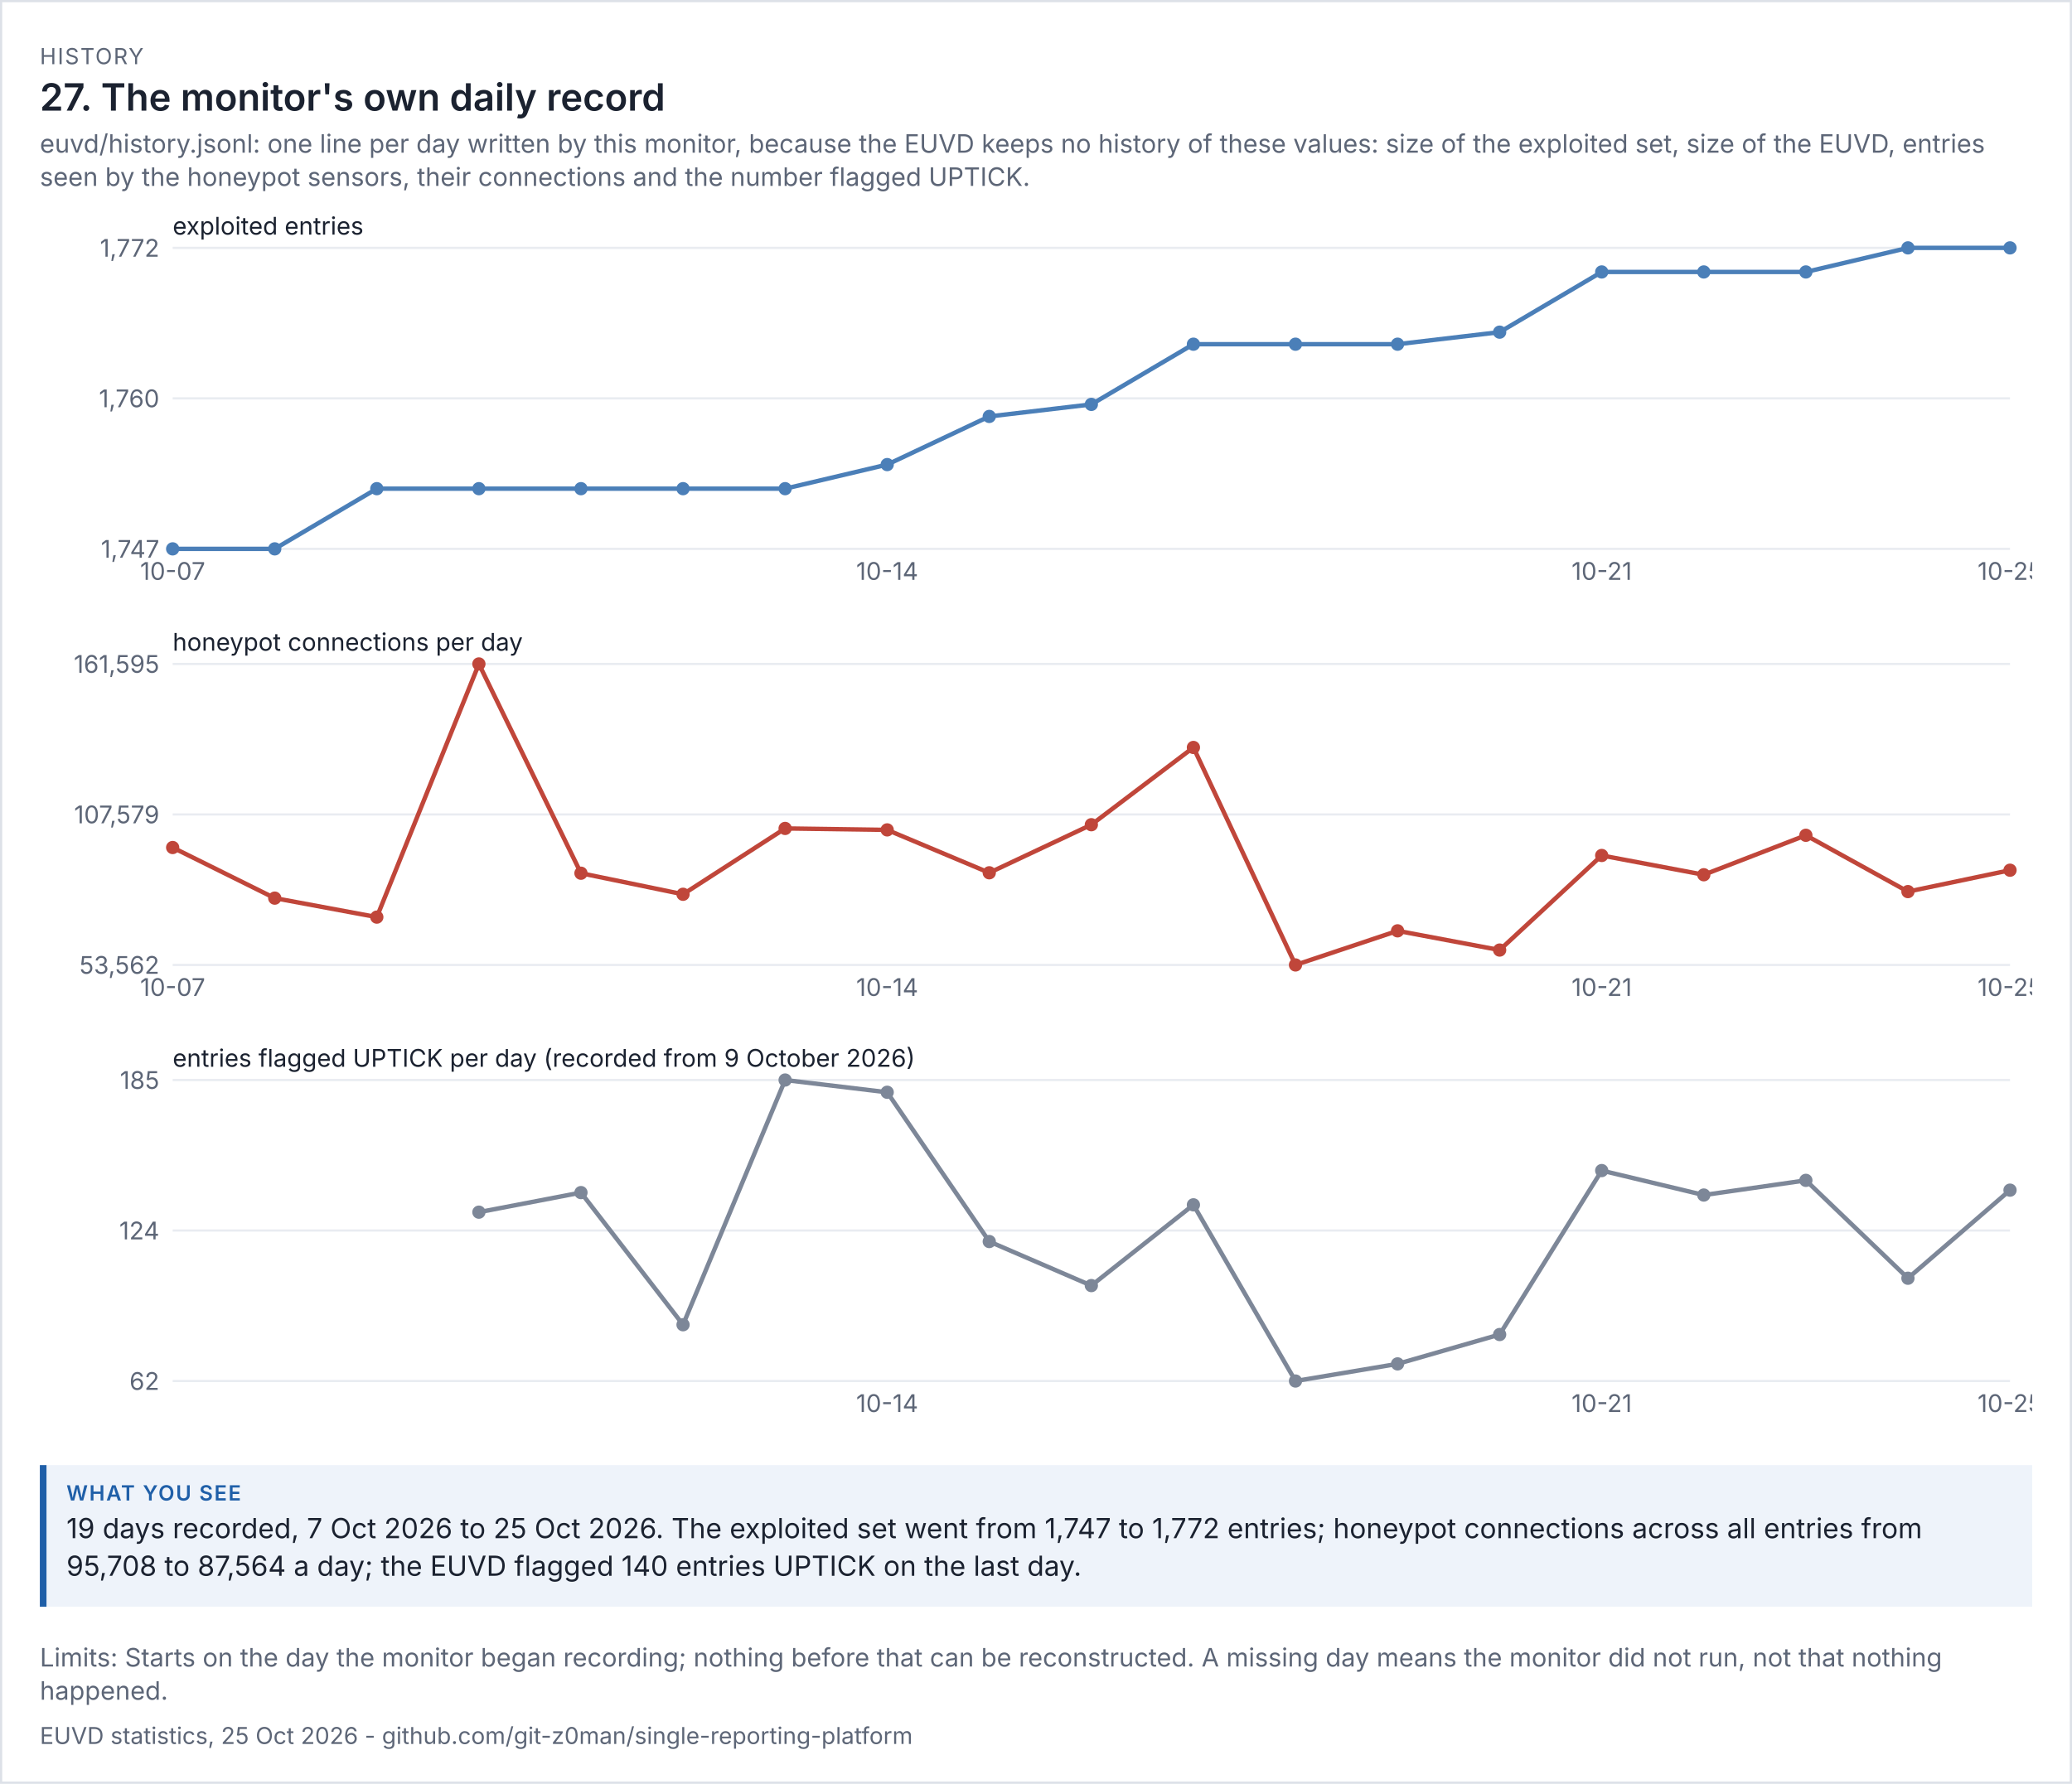
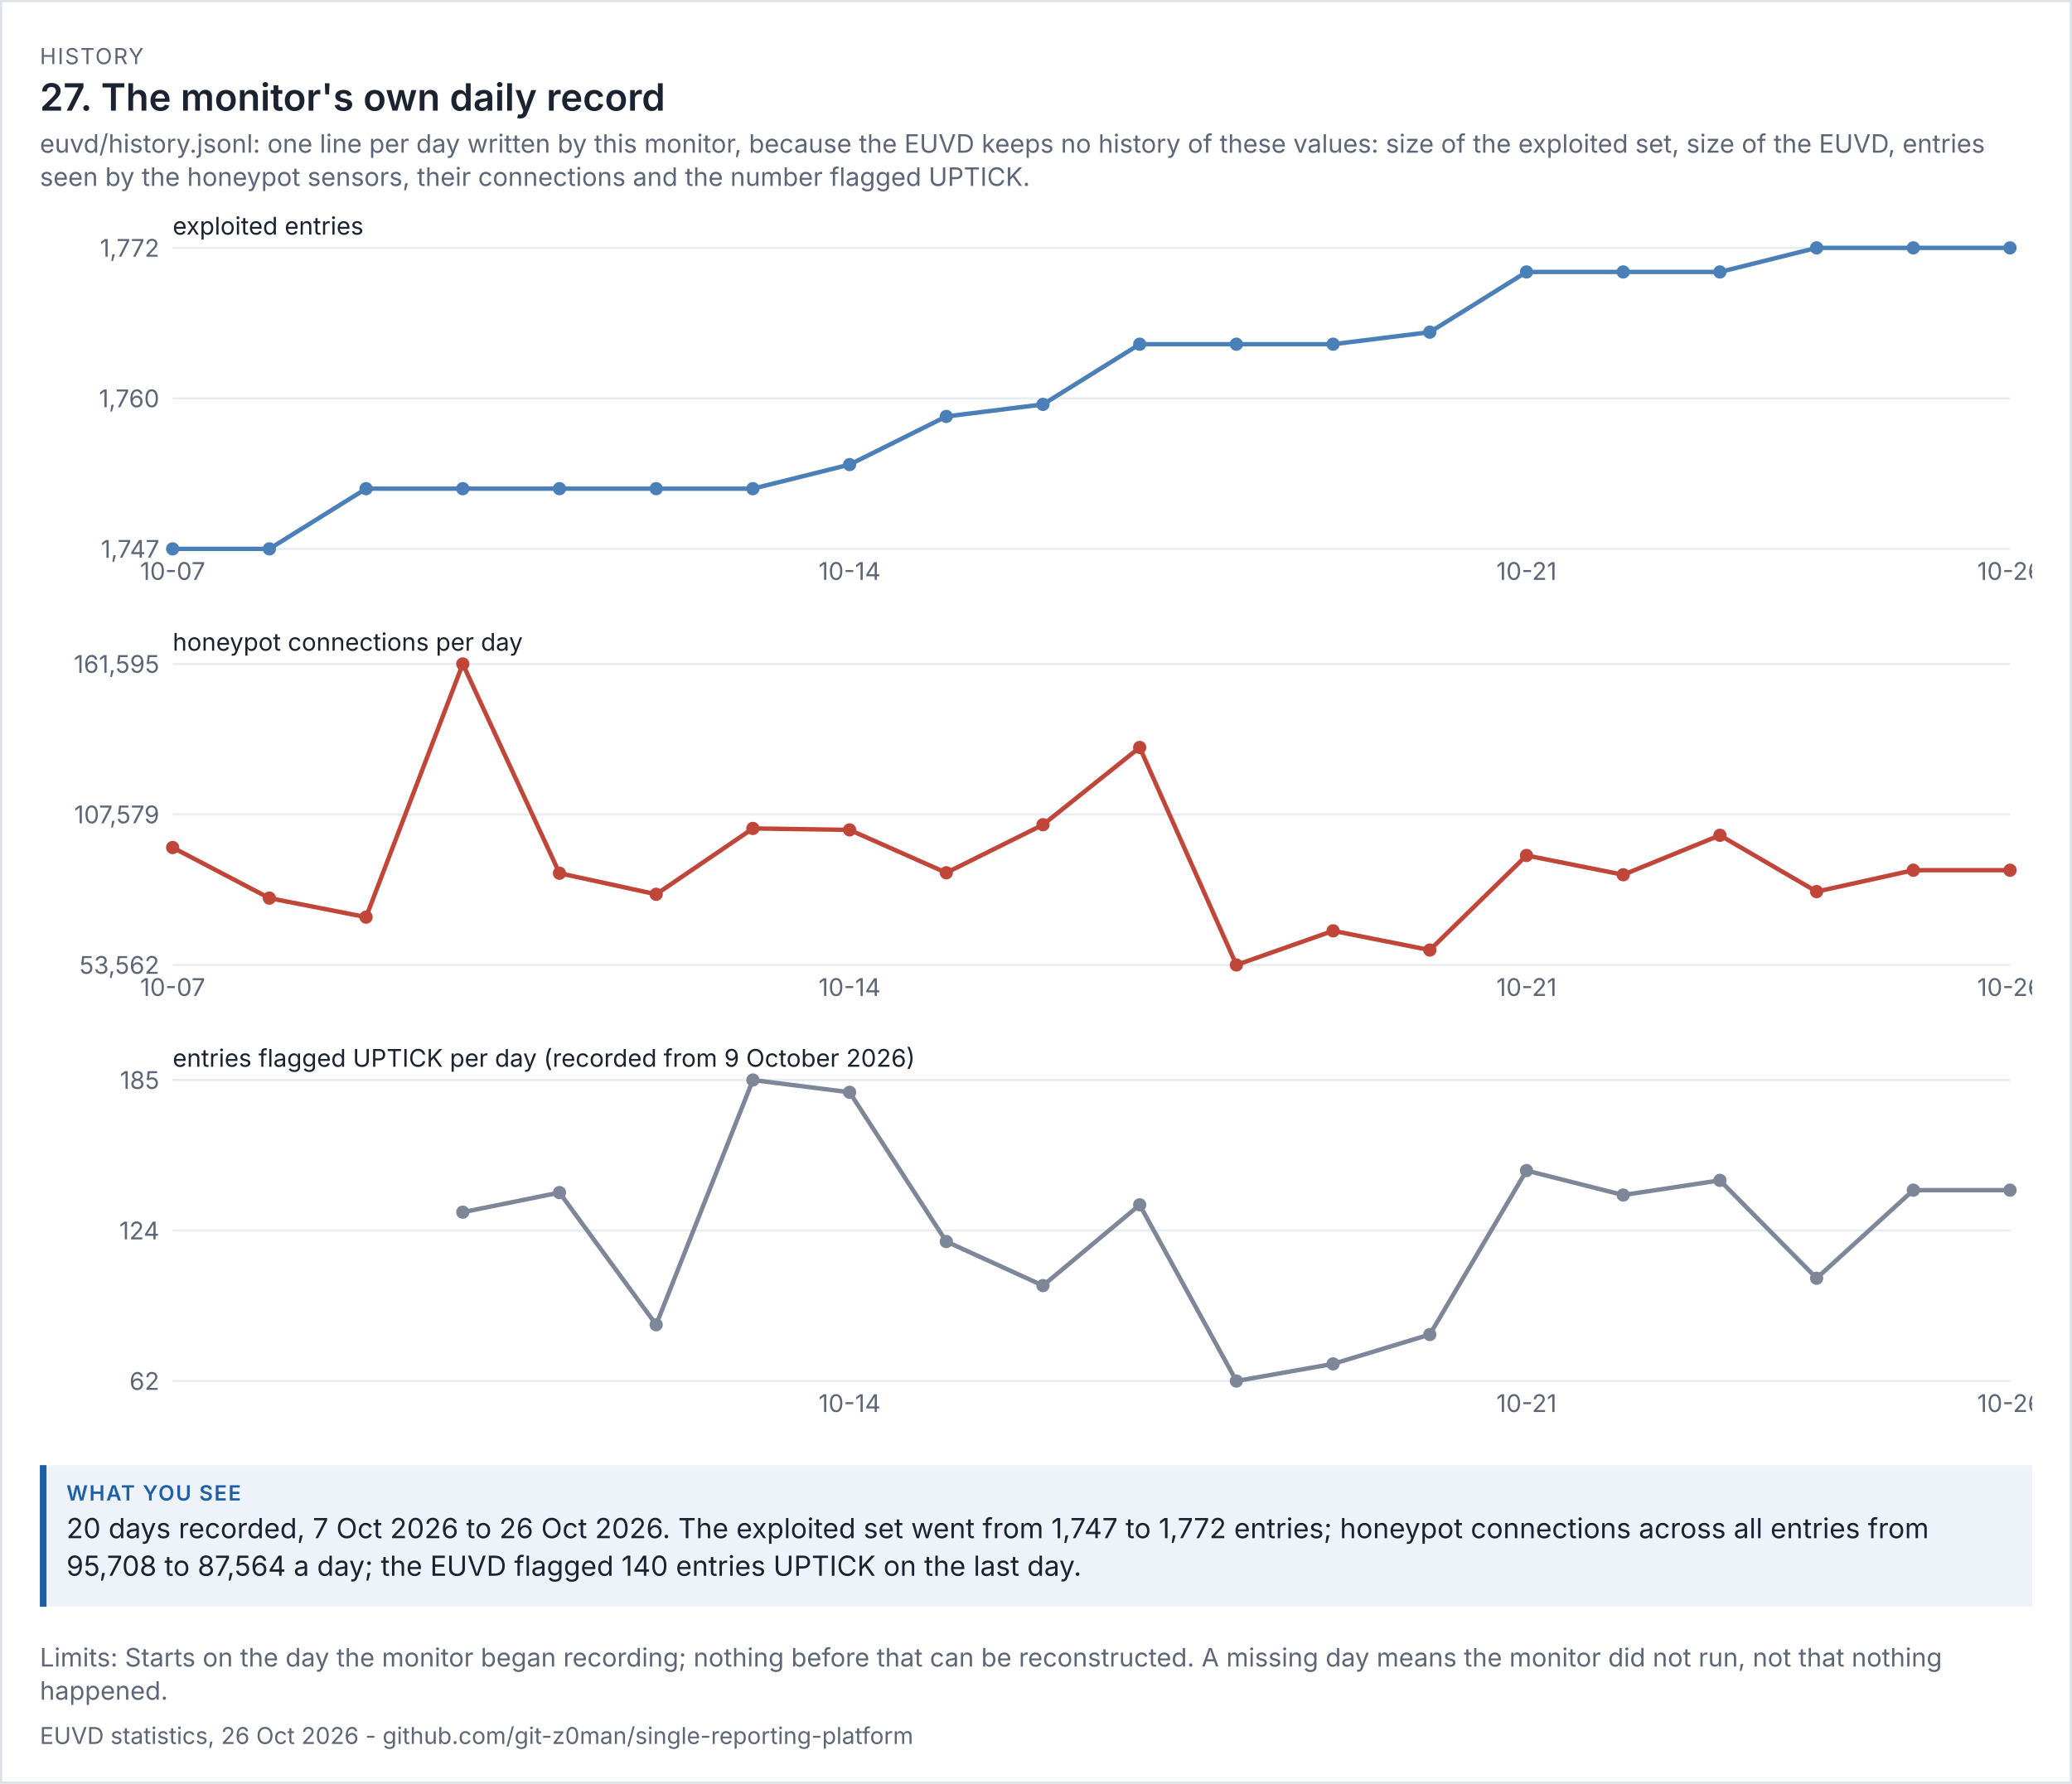
<svg xmlns="http://www.w3.org/2000/svg" viewBox="0 0 936 806" width="936" height="806" font-family="system-ui,-apple-system,'Segoe UI',sans-serif">
  <rect width="100%" height="100%" fill="#ffffff" />
  <rect x="0.5" y="0.5" width="935" height="805" fill="none" stroke="#dde1e8" />
  <text x="18" y="29" font-size="10" letter-spacing="0.6" fill="#5d6677">HISTORY</text>
  <text x="18" y="50" font-size="17" fill="#1b2230" font-weight="600">27. The monitor's own daily record</text>
  <text x="18" y="69" font-size="11.5" fill="#5d6677">euvd/history.jsonl: one line per day written by this monitor, because the EUVD keeps no history of these values: size of the exploited set, size of the EUVD, entries</text>
  <text x="18" y="84" font-size="11.5" fill="#5d6677">seen by the honeypot sensors, their connections and the number flagged UPTICK.</text>
  <g transform="translate(18,94) scale(1)" font-size="11">
    <svg viewBox="0 0 900 180" role="img" width="900" height="180">
      <g>
        <line x1="60" x2="890" y1="154" y2="154" stroke="rgb(233, 236, 241)" />
        <text x="54" y="158" text-anchor="end" fill="rgb(93, 102, 119)">1,747</text>
        <line x1="60" x2="890" y1="86" y2="86" stroke="rgb(233, 236, 241)" />
        <text x="54" y="90" text-anchor="end" fill="rgb(93, 102, 119)">1,760</text>
        <line x1="60" x2="890" y1="18" y2="18" stroke="rgb(233, 236, 241)" />
        <text x="54" y="22" text-anchor="end" fill="rgb(93, 102, 119)">1,772</text>
        <text x="60" y="12" class="t" fill="rgb(27, 34, 48)">exploited entries</text>
-         <polyline points="60,154 106.111,154 152.222,126.8 198.333,126.8 244.444,126.8 290.556,126.8 336.667,126.8 382.778,115.92 428.889,94.16 475,88.72 521.111,61.52 567.222,61.52 613.333,61.52 659.444,56.08 705.556,28.88 751.667,28.88 797.778,28.88 843.889,18 890,18" fill="none" stroke="rgb(75, 127, 184)" stroke-width="2" />
+         <polyline points="60,154 103.684,154 147.368,126.8 191.053,126.8 234.737,126.8 278.421,126.8 322.105,126.8 365.789,115.92 409.474,94.16 453.158,88.72 496.842,61.52 540.526,61.52 584.211,61.52 627.895,56.08 671.579,28.88 715.263,28.88 758.947,28.88 802.632,18 846.316,18 890,18" fill="none" stroke="rgb(75, 127, 184)" stroke-width="2" />
        <circle cx="60" cy="154" r="3" fill="rgb(75, 127, 184)" />
        <text x="60" y="168" text-anchor="middle" fill="rgb(93, 102, 119)">10-07</text>
-         <circle cx="106.111" cy="154" r="3" fill="rgb(75, 127, 184)" />
-         <circle cx="152.222" cy="126.8" r="3" fill="rgb(75, 127, 184)" />
-         <circle cx="198.333" cy="126.8" r="3" fill="rgb(75, 127, 184)" />
-         <circle cx="244.444" cy="126.8" r="3" fill="rgb(75, 127, 184)" />
-         <circle cx="290.556" cy="126.8" r="3" fill="rgb(75, 127, 184)" />
-         <circle cx="336.667" cy="126.8" r="3" fill="rgb(75, 127, 184)" />
-         <circle cx="382.778" cy="115.92" r="3" fill="rgb(75, 127, 184)" />
-         <text x="382.778" y="168" text-anchor="middle" fill="rgb(93, 102, 119)">10-14</text>
-         <circle cx="428.889" cy="94.16" r="3" fill="rgb(75, 127, 184)" />
-         <circle cx="475" cy="88.72" r="3" fill="rgb(75, 127, 184)" />
-         <circle cx="521.111" cy="61.52" r="3" fill="rgb(75, 127, 184)" />
-         <circle cx="567.222" cy="61.52" r="3" fill="rgb(75, 127, 184)" />
-         <circle cx="613.333" cy="61.52" r="3" fill="rgb(75, 127, 184)" />
-         <circle cx="659.444" cy="56.08" r="3" fill="rgb(75, 127, 184)" />
-         <circle cx="705.556" cy="28.88" r="3" fill="rgb(75, 127, 184)" />
-         <text x="705.556" y="168" text-anchor="middle" fill="rgb(93, 102, 119)">10-21</text>
-         <circle cx="751.667" cy="28.88" r="3" fill="rgb(75, 127, 184)" />
-         <circle cx="797.778" cy="28.88" r="3" fill="rgb(75, 127, 184)" />
-         <circle cx="843.889" cy="18" r="3" fill="rgb(75, 127, 184)" />
+         <circle cx="103.684" cy="154" r="3" fill="rgb(75, 127, 184)" />
+         <circle cx="147.368" cy="126.8" r="3" fill="rgb(75, 127, 184)" />
+         <circle cx="191.053" cy="126.8" r="3" fill="rgb(75, 127, 184)" />
+         <circle cx="234.737" cy="126.8" r="3" fill="rgb(75, 127, 184)" />
+         <circle cx="278.421" cy="126.8" r="3" fill="rgb(75, 127, 184)" />
+         <circle cx="322.105" cy="126.8" r="3" fill="rgb(75, 127, 184)" />
+         <circle cx="365.789" cy="115.92" r="3" fill="rgb(75, 127, 184)" />
+         <text x="365.789" y="168" text-anchor="middle" fill="rgb(93, 102, 119)">10-14</text>
+         <circle cx="409.474" cy="94.16" r="3" fill="rgb(75, 127, 184)" />
+         <circle cx="453.158" cy="88.72" r="3" fill="rgb(75, 127, 184)" />
+         <circle cx="496.842" cy="61.52" r="3" fill="rgb(75, 127, 184)" />
+         <circle cx="540.526" cy="61.52" r="3" fill="rgb(75, 127, 184)" />
+         <circle cx="584.211" cy="61.52" r="3" fill="rgb(75, 127, 184)" />
+         <circle cx="627.895" cy="56.08" r="3" fill="rgb(75, 127, 184)" />
+         <circle cx="671.579" cy="28.88" r="3" fill="rgb(75, 127, 184)" />
+         <text x="671.579" y="168" text-anchor="middle" fill="rgb(93, 102, 119)">10-21</text>
+         <circle cx="715.263" cy="28.88" r="3" fill="rgb(75, 127, 184)" />
+         <circle cx="758.947" cy="28.88" r="3" fill="rgb(75, 127, 184)" />
+         <circle cx="802.632" cy="18" r="3" fill="rgb(75, 127, 184)" />
+         <circle cx="846.316" cy="18" r="3" fill="rgb(75, 127, 184)" />
        <circle cx="890" cy="18" r="3" fill="rgb(75, 127, 184)" />
-         <text x="890" y="168" text-anchor="middle" fill="rgb(93, 102, 119)">10-25</text>
+         <text x="890" y="168" text-anchor="middle" fill="rgb(93, 102, 119)">10-26</text>
      </g>
    </svg>
  </g>
  <g transform="translate(18,282) scale(1)" font-size="11">
    <svg viewBox="0 0 900 180" role="img" width="900" height="180">
      <g>
        <line x1="60" x2="890" y1="154" y2="154" stroke="rgb(233, 236, 241)" />
        <text x="54" y="158" text-anchor="end" fill="rgb(93, 102, 119)">53,562</text>
        <line x1="60" x2="890" y1="86" y2="86" stroke="rgb(233, 236, 241)" />
        <text x="54" y="90" text-anchor="end" fill="rgb(93, 102, 119)">107,579</text>
        <line x1="60" x2="890" y1="18" y2="18" stroke="rgb(233, 236, 241)" />
        <text x="54" y="22" text-anchor="end" fill="rgb(93, 102, 119)">161,595</text>
        <text x="60" y="12" class="t" fill="rgb(27, 34, 48)">honeypot connections per day</text>
-         <polyline points="60,100.943 106.111,123.811 152.222,132.386 198.333,18 244.444,112.554 290.556,122.07 336.667,92.32 382.778,92.975 428.889,112.358 475,90.64 521.111,55.732 567.222,154 613.333,138.589 659.444,147.273 705.556,104.539 751.667,113.246 797.778,95.417 843.889,120.861 890,111.196" fill="none" stroke="rgb(192, 70, 58)" stroke-width="2" />
+         <polyline points="60,100.943 103.684,123.811 147.368,132.386 191.053,18 234.737,112.554 278.421,122.07 322.105,92.32 365.789,92.975 409.474,112.358 453.158,90.64 496.842,55.732 540.526,154 584.211,138.589 627.895,147.273 671.579,104.539 715.263,113.246 758.947,95.417 802.632,120.861 846.316,111.196 890,111.196" fill="none" stroke="rgb(192, 70, 58)" stroke-width="2" />
        <circle cx="60" cy="100.943" r="3" fill="rgb(192, 70, 58)" />
        <text x="60" y="168" text-anchor="middle" fill="rgb(93, 102, 119)">10-07</text>
-         <circle cx="106.111" cy="123.811" r="3" fill="rgb(192, 70, 58)" />
-         <circle cx="152.222" cy="132.386" r="3" fill="rgb(192, 70, 58)" />
-         <circle cx="198.333" cy="18" r="3" fill="rgb(192, 70, 58)" />
-         <circle cx="244.444" cy="112.554" r="3" fill="rgb(192, 70, 58)" />
-         <circle cx="290.556" cy="122.07" r="3" fill="rgb(192, 70, 58)" />
-         <circle cx="336.667" cy="92.32" r="3" fill="rgb(192, 70, 58)" />
-         <circle cx="382.778" cy="92.975" r="3" fill="rgb(192, 70, 58)" />
-         <text x="382.778" y="168" text-anchor="middle" fill="rgb(93, 102, 119)">10-14</text>
-         <circle cx="428.889" cy="112.358" r="3" fill="rgb(192, 70, 58)" />
-         <circle cx="475" cy="90.64" r="3" fill="rgb(192, 70, 58)" />
-         <circle cx="521.111" cy="55.732" r="3" fill="rgb(192, 70, 58)" />
-         <circle cx="567.222" cy="154" r="3" fill="rgb(192, 70, 58)" />
-         <circle cx="613.333" cy="138.589" r="3" fill="rgb(192, 70, 58)" />
-         <circle cx="659.444" cy="147.273" r="3" fill="rgb(192, 70, 58)" />
-         <circle cx="705.556" cy="104.539" r="3" fill="rgb(192, 70, 58)" />
-         <text x="705.556" y="168" text-anchor="middle" fill="rgb(93, 102, 119)">10-21</text>
-         <circle cx="751.667" cy="113.246" r="3" fill="rgb(192, 70, 58)" />
-         <circle cx="797.778" cy="95.417" r="3" fill="rgb(192, 70, 58)" />
-         <circle cx="843.889" cy="120.861" r="3" fill="rgb(192, 70, 58)" />
+         <circle cx="103.684" cy="123.811" r="3" fill="rgb(192, 70, 58)" />
+         <circle cx="147.368" cy="132.386" r="3" fill="rgb(192, 70, 58)" />
+         <circle cx="191.053" cy="18" r="3" fill="rgb(192, 70, 58)" />
+         <circle cx="234.737" cy="112.554" r="3" fill="rgb(192, 70, 58)" />
+         <circle cx="278.421" cy="122.07" r="3" fill="rgb(192, 70, 58)" />
+         <circle cx="322.105" cy="92.32" r="3" fill="rgb(192, 70, 58)" />
+         <circle cx="365.789" cy="92.975" r="3" fill="rgb(192, 70, 58)" />
+         <text x="365.789" y="168" text-anchor="middle" fill="rgb(93, 102, 119)">10-14</text>
+         <circle cx="409.474" cy="112.358" r="3" fill="rgb(192, 70, 58)" />
+         <circle cx="453.158" cy="90.64" r="3" fill="rgb(192, 70, 58)" />
+         <circle cx="496.842" cy="55.732" r="3" fill="rgb(192, 70, 58)" />
+         <circle cx="540.526" cy="154" r="3" fill="rgb(192, 70, 58)" />
+         <circle cx="584.211" cy="138.589" r="3" fill="rgb(192, 70, 58)" />
+         <circle cx="627.895" cy="147.273" r="3" fill="rgb(192, 70, 58)" />
+         <circle cx="671.579" cy="104.539" r="3" fill="rgb(192, 70, 58)" />
+         <text x="671.579" y="168" text-anchor="middle" fill="rgb(93, 102, 119)">10-21</text>
+         <circle cx="715.263" cy="113.246" r="3" fill="rgb(192, 70, 58)" />
+         <circle cx="758.947" cy="95.417" r="3" fill="rgb(192, 70, 58)" />
+         <circle cx="802.632" cy="120.861" r="3" fill="rgb(192, 70, 58)" />
+         <circle cx="846.316" cy="111.196" r="3" fill="rgb(192, 70, 58)" />
        <circle cx="890" cy="111.196" r="3" fill="rgb(192, 70, 58)" />
-         <text x="890" y="168" text-anchor="middle" fill="rgb(93, 102, 119)">10-25</text>
+         <text x="890" y="168" text-anchor="middle" fill="rgb(93, 102, 119)">10-26</text>
      </g>
    </svg>
  </g>
  <g transform="translate(18,470) scale(1)" font-size="11">
    <svg viewBox="0 0 900 180" role="img" width="900" height="180">
      <g>
        <line x1="60" x2="890" y1="154" y2="154" stroke="rgb(233, 236, 241)" />
        <text x="54" y="158" text-anchor="end" fill="rgb(93, 102, 119)">62</text>
        <line x1="60" x2="890" y1="86" y2="86" stroke="rgb(233, 236, 241)" />
        <text x="54" y="90" text-anchor="end" fill="rgb(93, 102, 119)">124</text>
        <line x1="60" x2="890" y1="18" y2="18" stroke="rgb(233, 236, 241)" />
        <text x="54" y="22" text-anchor="end" fill="rgb(93, 102, 119)">185</text>
        <text x="60" y="12" class="t" fill="rgb(27, 34, 48)">entries flagged UPTICK per day (recorded from 9 October 2026)</text>
-         <polyline points="198.333,77.707 244.444,68.862 290.556,128.569 336.667,18 382.778,23.528 428.889,90.976 475,110.878 521.111,74.39 567.222,154 613.333,146.26 659.444,132.992 705.556,58.911 751.667,69.967 797.778,63.333 843.889,107.561 890,67.756" fill="none" stroke="rgb(125, 135, 152)" stroke-width="2" />
-         <circle cx="198.333" cy="77.707" r="3" fill="rgb(125, 135, 152)" />
-         <circle cx="244.444" cy="68.862" r="3" fill="rgb(125, 135, 152)" />
-         <circle cx="290.556" cy="128.569" r="3" fill="rgb(125, 135, 152)" />
-         <circle cx="336.667" cy="18" r="3" fill="rgb(125, 135, 152)" />
-         <circle cx="382.778" cy="23.528" r="3" fill="rgb(125, 135, 152)" />
-         <text x="382.778" y="168" text-anchor="middle" fill="rgb(93, 102, 119)">10-14</text>
-         <circle cx="428.889" cy="90.976" r="3" fill="rgb(125, 135, 152)" />
-         <circle cx="475" cy="110.878" r="3" fill="rgb(125, 135, 152)" />
-         <circle cx="521.111" cy="74.39" r="3" fill="rgb(125, 135, 152)" />
-         <circle cx="567.222" cy="154" r="3" fill="rgb(125, 135, 152)" />
-         <circle cx="613.333" cy="146.26" r="3" fill="rgb(125, 135, 152)" />
-         <circle cx="659.444" cy="132.992" r="3" fill="rgb(125, 135, 152)" />
-         <circle cx="705.556" cy="58.911" r="3" fill="rgb(125, 135, 152)" />
-         <text x="705.556" y="168" text-anchor="middle" fill="rgb(93, 102, 119)">10-21</text>
-         <circle cx="751.667" cy="69.967" r="3" fill="rgb(125, 135, 152)" />
-         <circle cx="797.778" cy="63.333" r="3" fill="rgb(125, 135, 152)" />
-         <circle cx="843.889" cy="107.561" r="3" fill="rgb(125, 135, 152)" />
+         <polyline points="191.053,77.707 234.737,68.862 278.421,128.569 322.105,18 365.789,23.528 409.474,90.976 453.158,110.878 496.842,74.39 540.526,154 584.211,146.26 627.895,132.992 671.579,58.911 715.263,69.967 758.947,63.333 802.632,107.561 846.316,67.756 890,67.756" fill="none" stroke="rgb(125, 135, 152)" stroke-width="2" />
+         <circle cx="191.053" cy="77.707" r="3" fill="rgb(125, 135, 152)" />
+         <circle cx="234.737" cy="68.862" r="3" fill="rgb(125, 135, 152)" />
+         <circle cx="278.421" cy="128.569" r="3" fill="rgb(125, 135, 152)" />
+         <circle cx="322.105" cy="18" r="3" fill="rgb(125, 135, 152)" />
+         <circle cx="365.789" cy="23.528" r="3" fill="rgb(125, 135, 152)" />
+         <text x="365.789" y="168" text-anchor="middle" fill="rgb(93, 102, 119)">10-14</text>
+         <circle cx="409.474" cy="90.976" r="3" fill="rgb(125, 135, 152)" />
+         <circle cx="453.158" cy="110.878" r="3" fill="rgb(125, 135, 152)" />
+         <circle cx="496.842" cy="74.39" r="3" fill="rgb(125, 135, 152)" />
+         <circle cx="540.526" cy="154" r="3" fill="rgb(125, 135, 152)" />
+         <circle cx="584.211" cy="146.26" r="3" fill="rgb(125, 135, 152)" />
+         <circle cx="627.895" cy="132.992" r="3" fill="rgb(125, 135, 152)" />
+         <circle cx="671.579" cy="58.911" r="3" fill="rgb(125, 135, 152)" />
+         <text x="671.579" y="168" text-anchor="middle" fill="rgb(93, 102, 119)">10-21</text>
+         <circle cx="715.263" cy="69.967" r="3" fill="rgb(125, 135, 152)" />
+         <circle cx="758.947" cy="63.333" r="3" fill="rgb(125, 135, 152)" />
+         <circle cx="802.632" cy="107.561" r="3" fill="rgb(125, 135, 152)" />
+         <circle cx="846.316" cy="67.756" r="3" fill="rgb(125, 135, 152)" />
        <circle cx="890" cy="67.756" r="3" fill="rgb(125, 135, 152)" />
-         <text x="890" y="168" text-anchor="middle" fill="rgb(93, 102, 119)">10-25</text>
+         <text x="890" y="168" text-anchor="middle" fill="rgb(93, 102, 119)">10-26</text>
      </g>
    </svg>
  </g>
  <rect x="18" y="662" width="900" height="64" fill="#eef3fa" />
  <rect x="18" y="662" width="3" height="64" fill="#1f5fa8" />
  <text x="30" y="678" font-size="9.5" letter-spacing="0.6" font-weight="600" fill="#1f5fa8">WHAT YOU SEE</text>
-   <text x="30" y="695" font-size="12.5" fill="#1b2230">19 days recorded, 7 Oct 2026 to 25 Oct 2026. The exploited set went from 1,747 to 1,772 entries; honeypot connections across all entries from</text>
+   <text x="30" y="695" font-size="12.5" fill="#1b2230">20 days recorded, 7 Oct 2026 to 26 Oct 2026. The exploited set went from 1,747 to 1,772 entries; honeypot connections across all entries from</text>
  <text x="30" y="712" font-size="12.5" fill="#1b2230">95,708 to 87,564 a day; the EUVD flagged 140 entries UPTICK on the last day.</text>
  <text x="18" y="753" font-size="11.5" fill="#5d6677">Limits: Starts on the day the monitor began recording; nothing before that can be reconstructed. A missing day means the monitor did not run, not that nothing</text>
  <text x="18" y="768" font-size="11.5" fill="#5d6677">happened.</text>
-   <text x="18" y="788" font-size="10.5" fill="#5d6677">EUVD statistics, 25 Oct 2026 - github.com/git-z0man/single-reporting-platform</text>
+   <text x="18" y="788" font-size="10.5" fill="#5d6677">EUVD statistics, 26 Oct 2026 - github.com/git-z0man/single-reporting-platform</text>
</svg>
